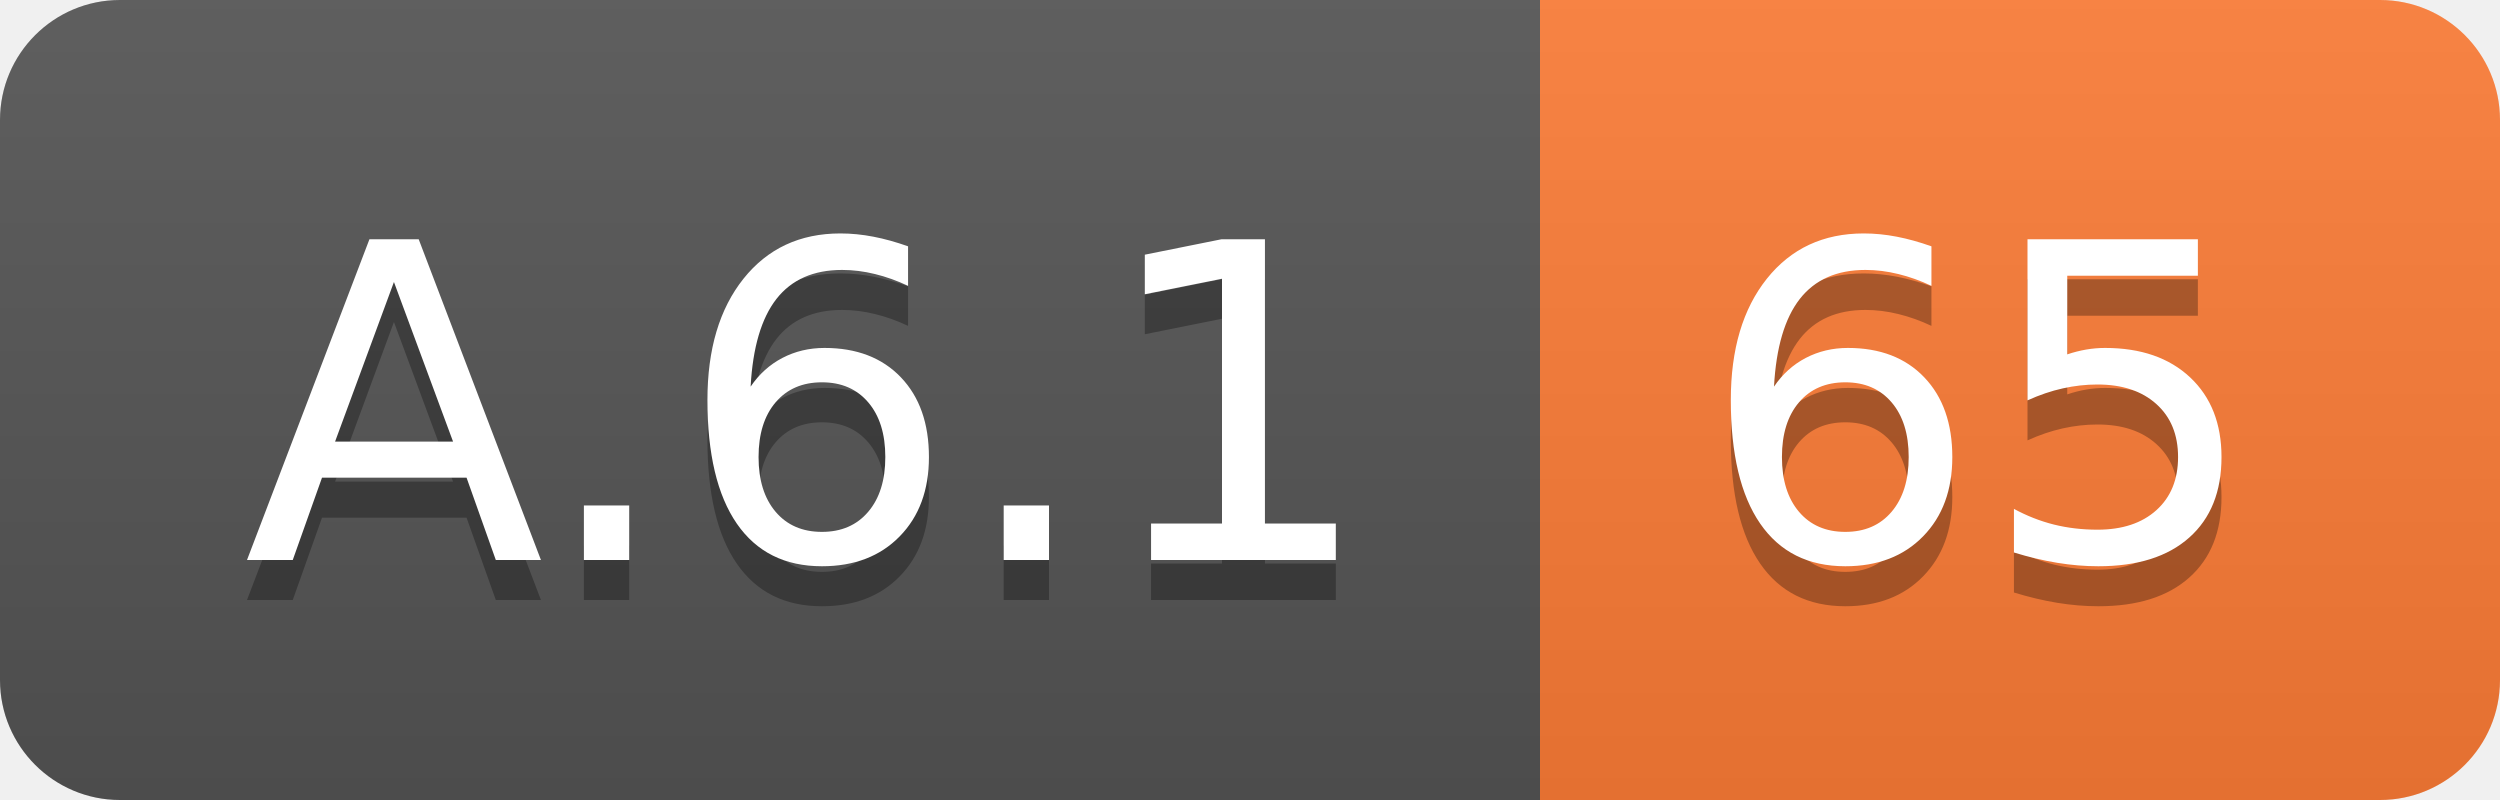
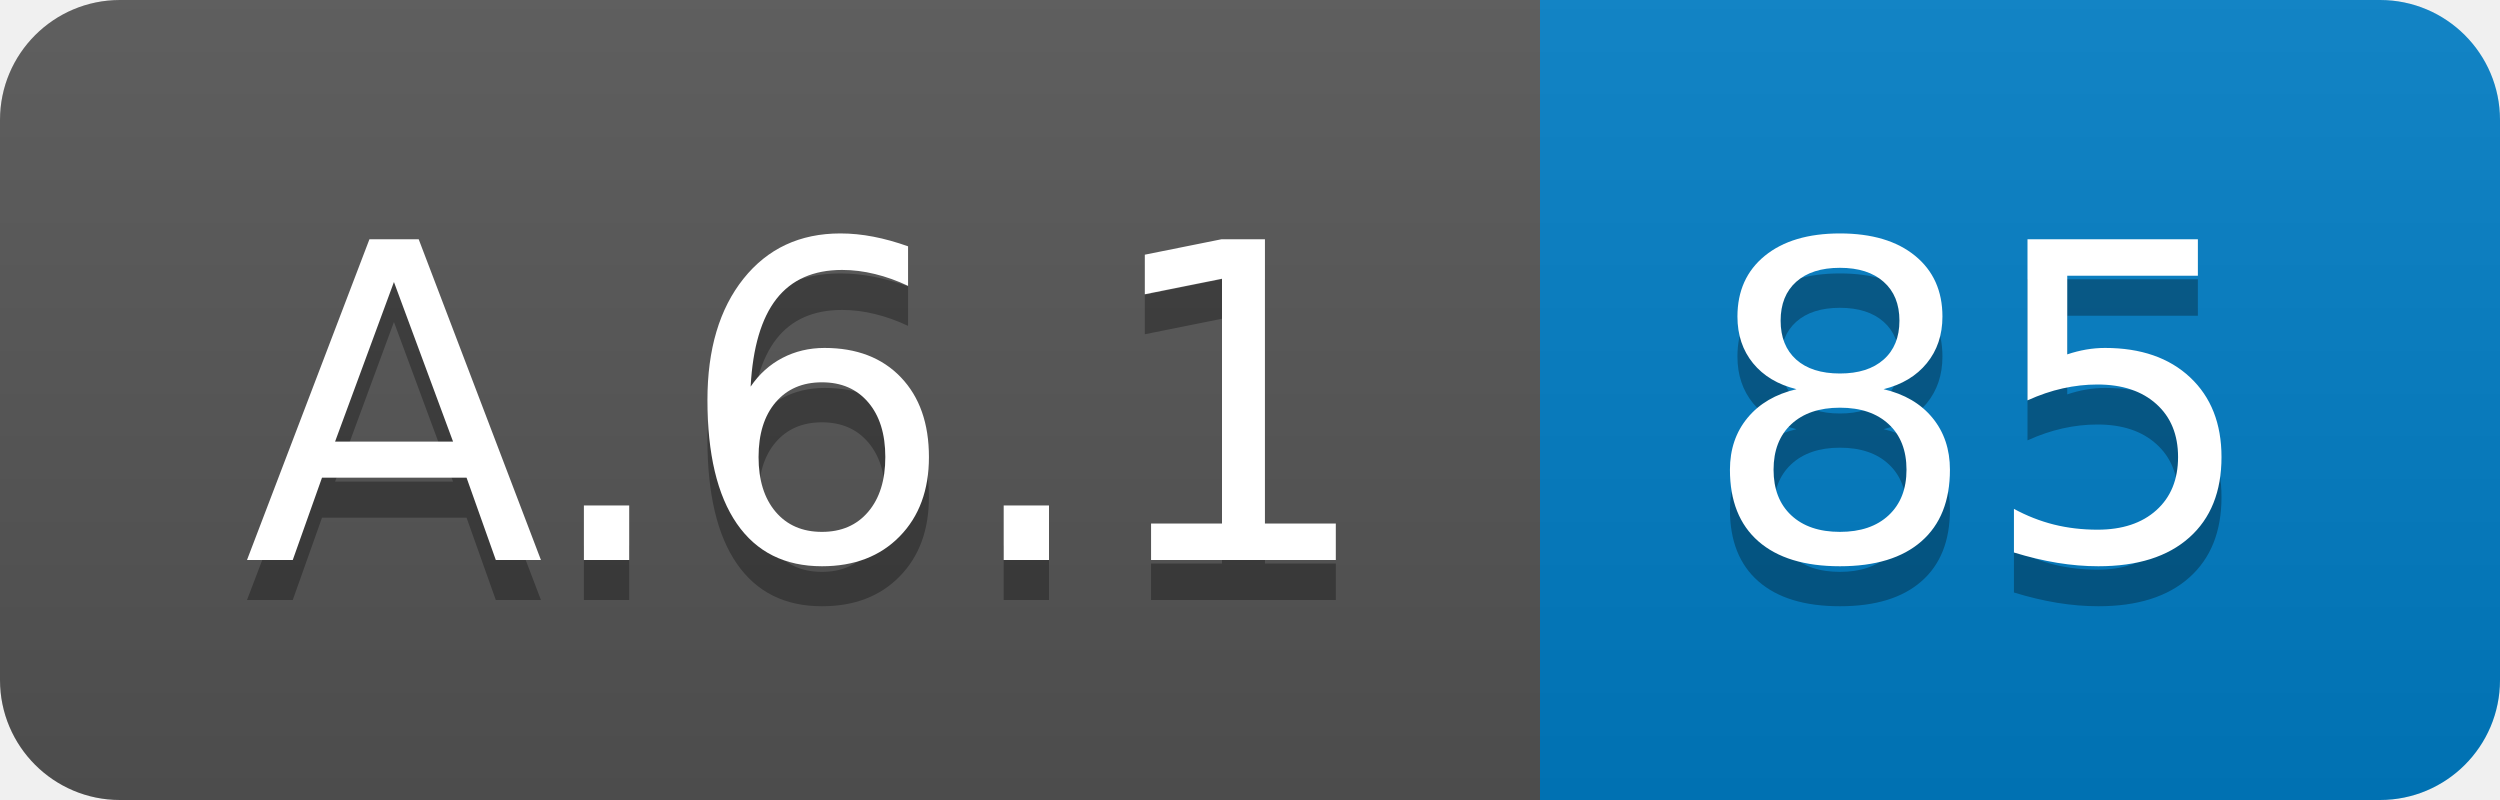
<svg xmlns="http://www.w3.org/2000/svg" width="62.5" height="20">
  <linearGradient id="smooth" x2="0" y2="100%">
    <stop offset="0" stop-color="#bbb" stop-opacity=".1" />
    <stop offset="1" stop-opacity=".1" />
  </linearGradient>
  <clipPath id="round">
    <rect width="62.5" height="20" rx="3" fill="#fff" />
  </clipPath>
  <g clip-path="url(#round)">
    <rect width="38.5" height="20" fill="#555" />
-     <rect x="38.5" width="24.0" height="20" fill="#fe7d37" />
+     <rect x="38.5" width="24.0" height="20" fill="#007ec6" />
    <rect width="62.5" height="20" fill="url(#smooth)" />
  </g>
  <g fill="#fff" text-anchor="middle" font-family="DejaVu Sans,Verdana,Geneva,sans-serif" font-size="110">
    <text x="202.5" y="150" fill="#010101" fill-opacity=".3" transform="scale(0.1)" textLength="285.0" lengthAdjust="spacing">A.6.1</text>
    <text x="202.5" y="140" transform="scale(0.1)" textLength="285.0" lengthAdjust="spacing">A.6.1</text>
-     <text x="495.0" y="150" fill="#010101" fill-opacity=".3" transform="scale(0.1)" textLength="140.0" lengthAdjust="spacing">65</text>
-     <text x="495.0" y="140" transform="scale(0.1)" textLength="140.0" lengthAdjust="spacing">65</text>
+     <text x="495.0" y="150" fill="#010101" fill-opacity=".3" transform="scale(0.1)" textLength="140.0" lengthAdjust="spacing">85</text>
+     <text x="495.0" y="140" transform="scale(0.1)" textLength="140.0" lengthAdjust="spacing">85</text>
  </g>
</svg>
